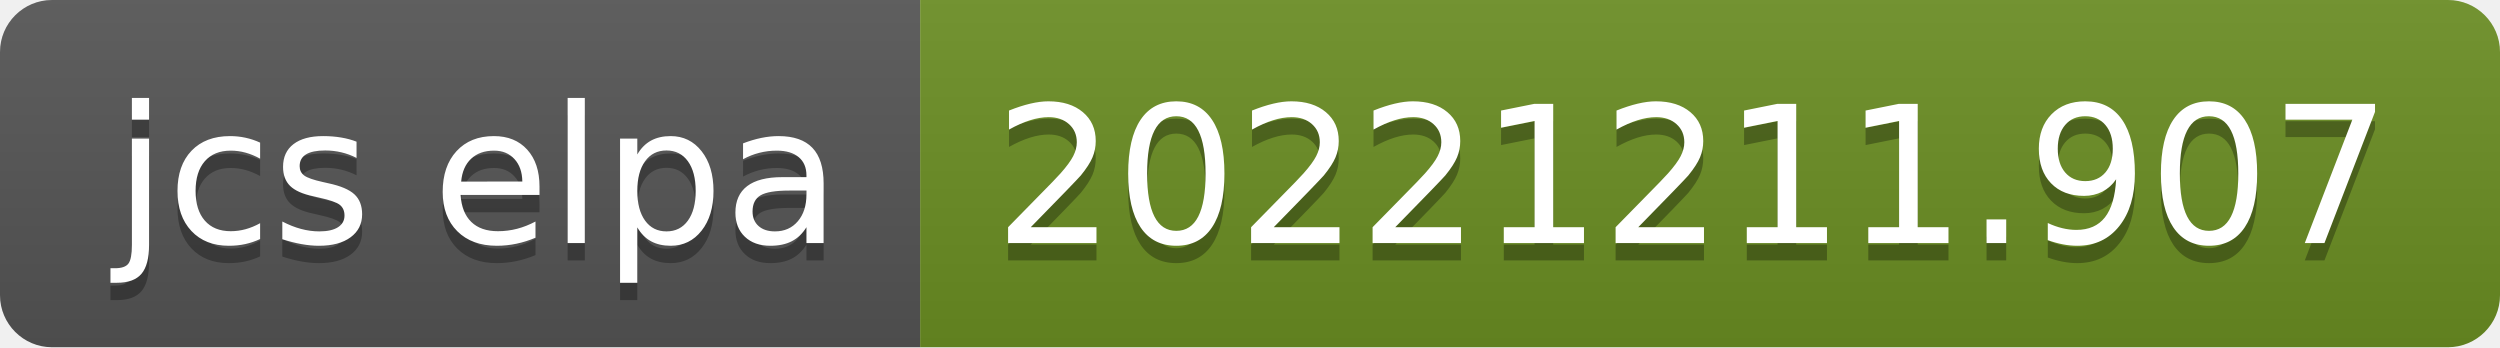
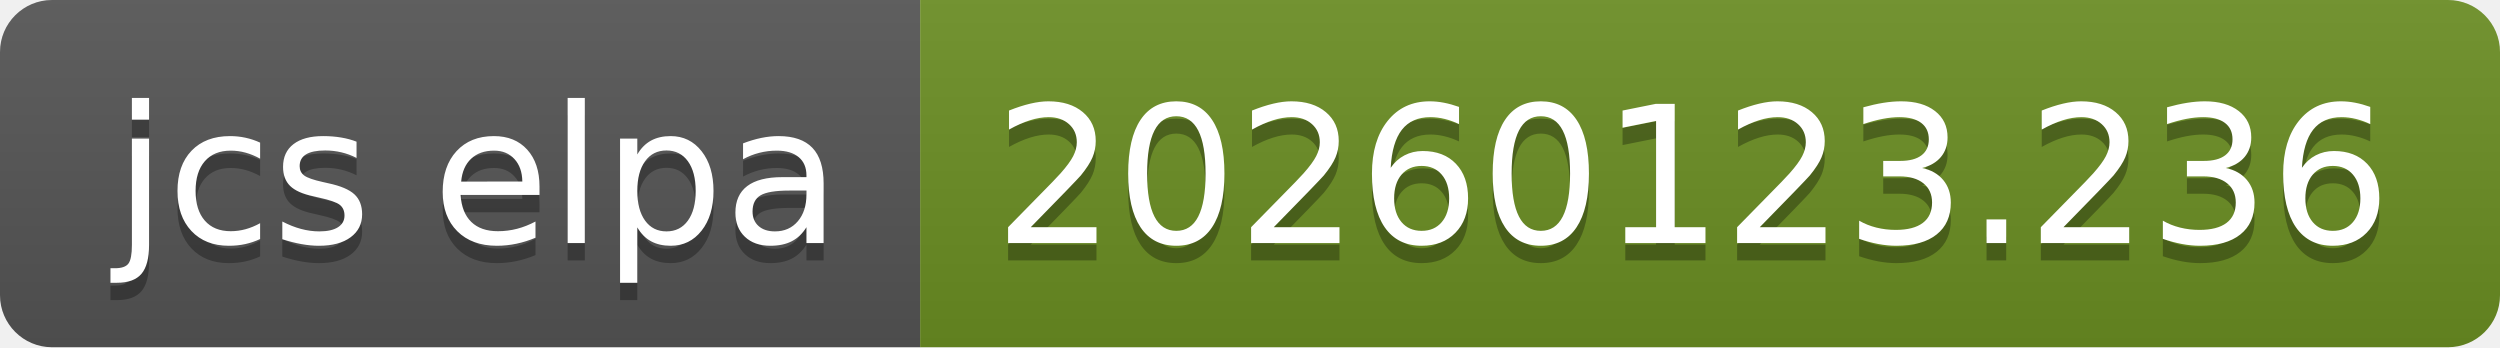
- <svg xmlns="http://www.w3.org/2000/svg" width="144" height="20" role="img" aria-label="jcs elpa: 20221211.907">
+ <svg xmlns="http://www.w3.org/2000/svg" width="144" height="20" role="img" aria-label="jcs elpa: 20260123.236">
  <linearGradient id="s" x2="0" y2="100%">
    <stop offset="0" stop-color="#bbb" stop-opacity=".1" />
    <stop offset="1" stop-opacity=".1" />
  </linearGradient>
  <clipPath id="r">
    <rect width="144" height="20" rx="3" fill="#fff" />
  </clipPath>
  <g clip-path="url(#r)">
    <rect width="53" height="20" fill="#555" />
    <rect x="53" width="91" height="20" fill="#6b8e23" />
    <rect width="144" height="20" fill="url(#s)" />
  </g>
  <g fill="#fff" text-anchor="middle" font-family="Verdana,Geneva,DejaVu Sans,sans-serif" text-rendering="geometricPrecision" font-size="110">
    <text aria-hidden="true" x="275" y="150" fill="#010101" fill-opacity=".3" transform="scale(.1)" textLength="430">jcs elpa</text>
    <text x="275" y="140" transform="scale(.1)" fill="#fff" textLength="430">jcs elpa</text>
-     <text aria-hidden="true" x="975" y="150" fill="#010101" fill-opacity=".3" transform="scale(.1)" textLength="810">20221211.907</text>
-     <text x="975" y="140" transform="scale(.1)" fill="#fff" textLength="810">20221211.907</text>
+     <text aria-hidden="true" x="975" y="150" fill="#010101" fill-opacity=".3" transform="scale(.1)" textLength="810">20260123.236</text>
+     <text x="975" y="140" transform="scale(.1)" fill="#fff" textLength="810">20260123.236</text>
  </g>
</svg>
